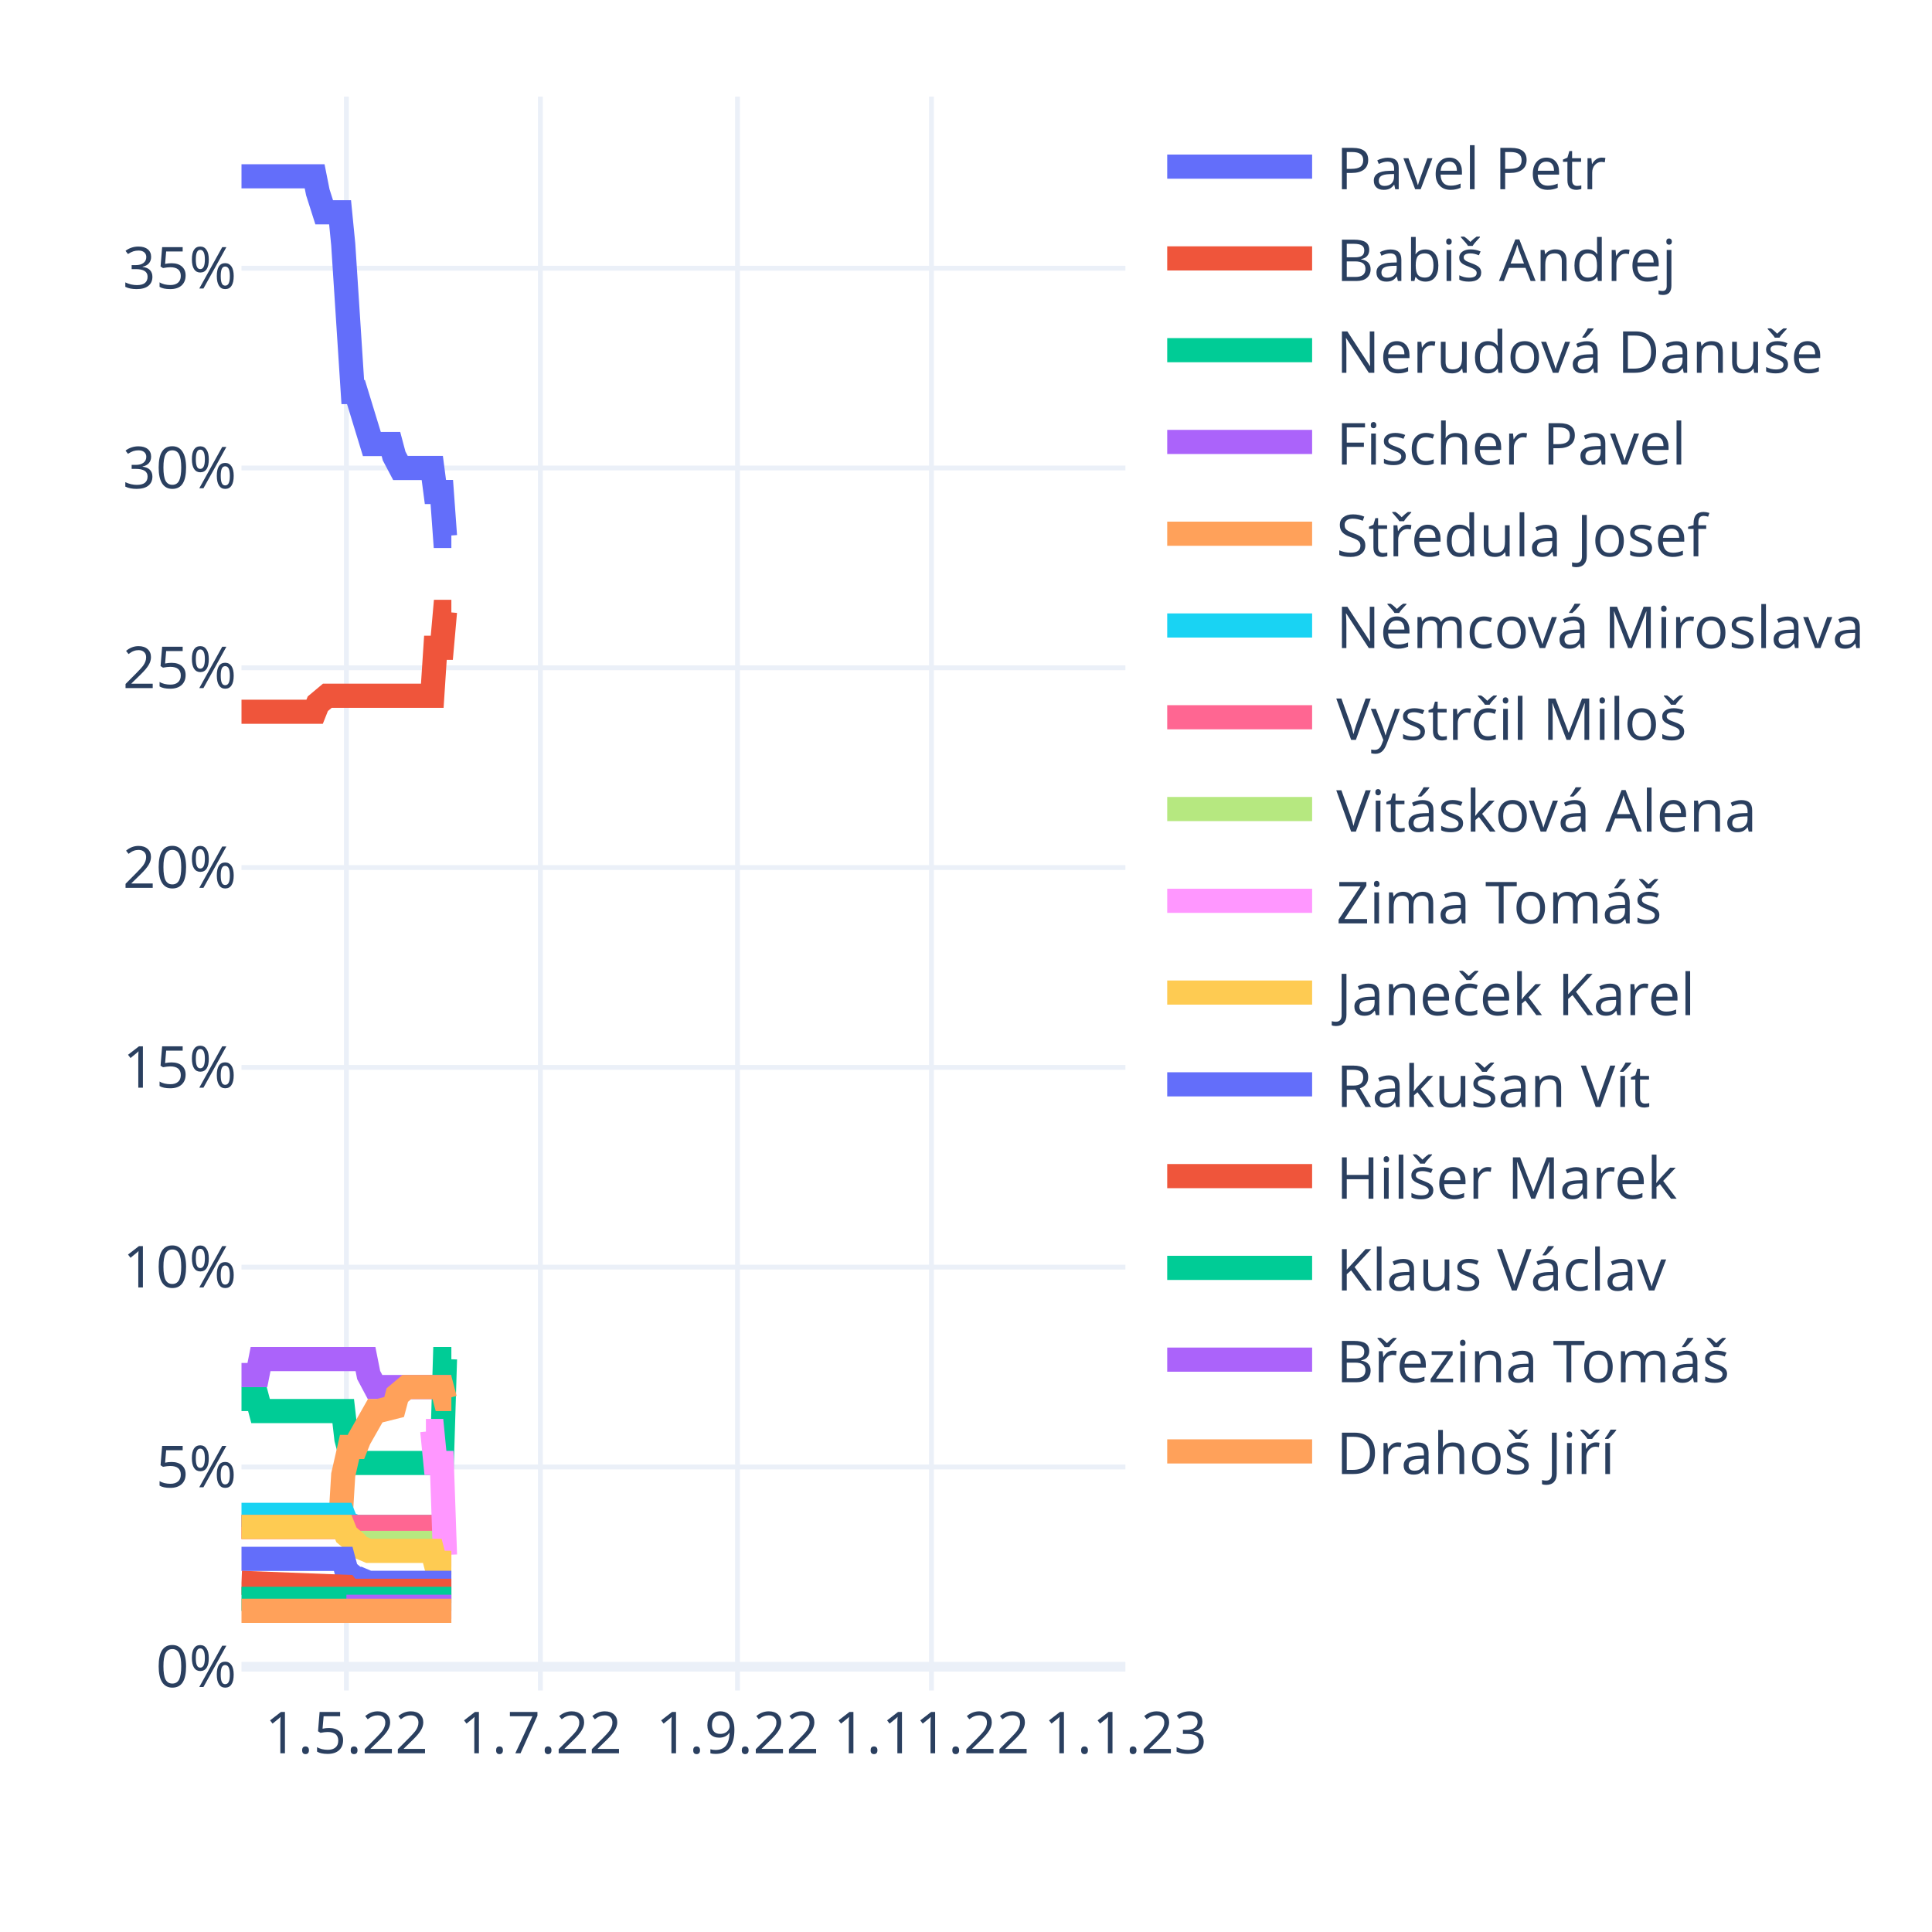
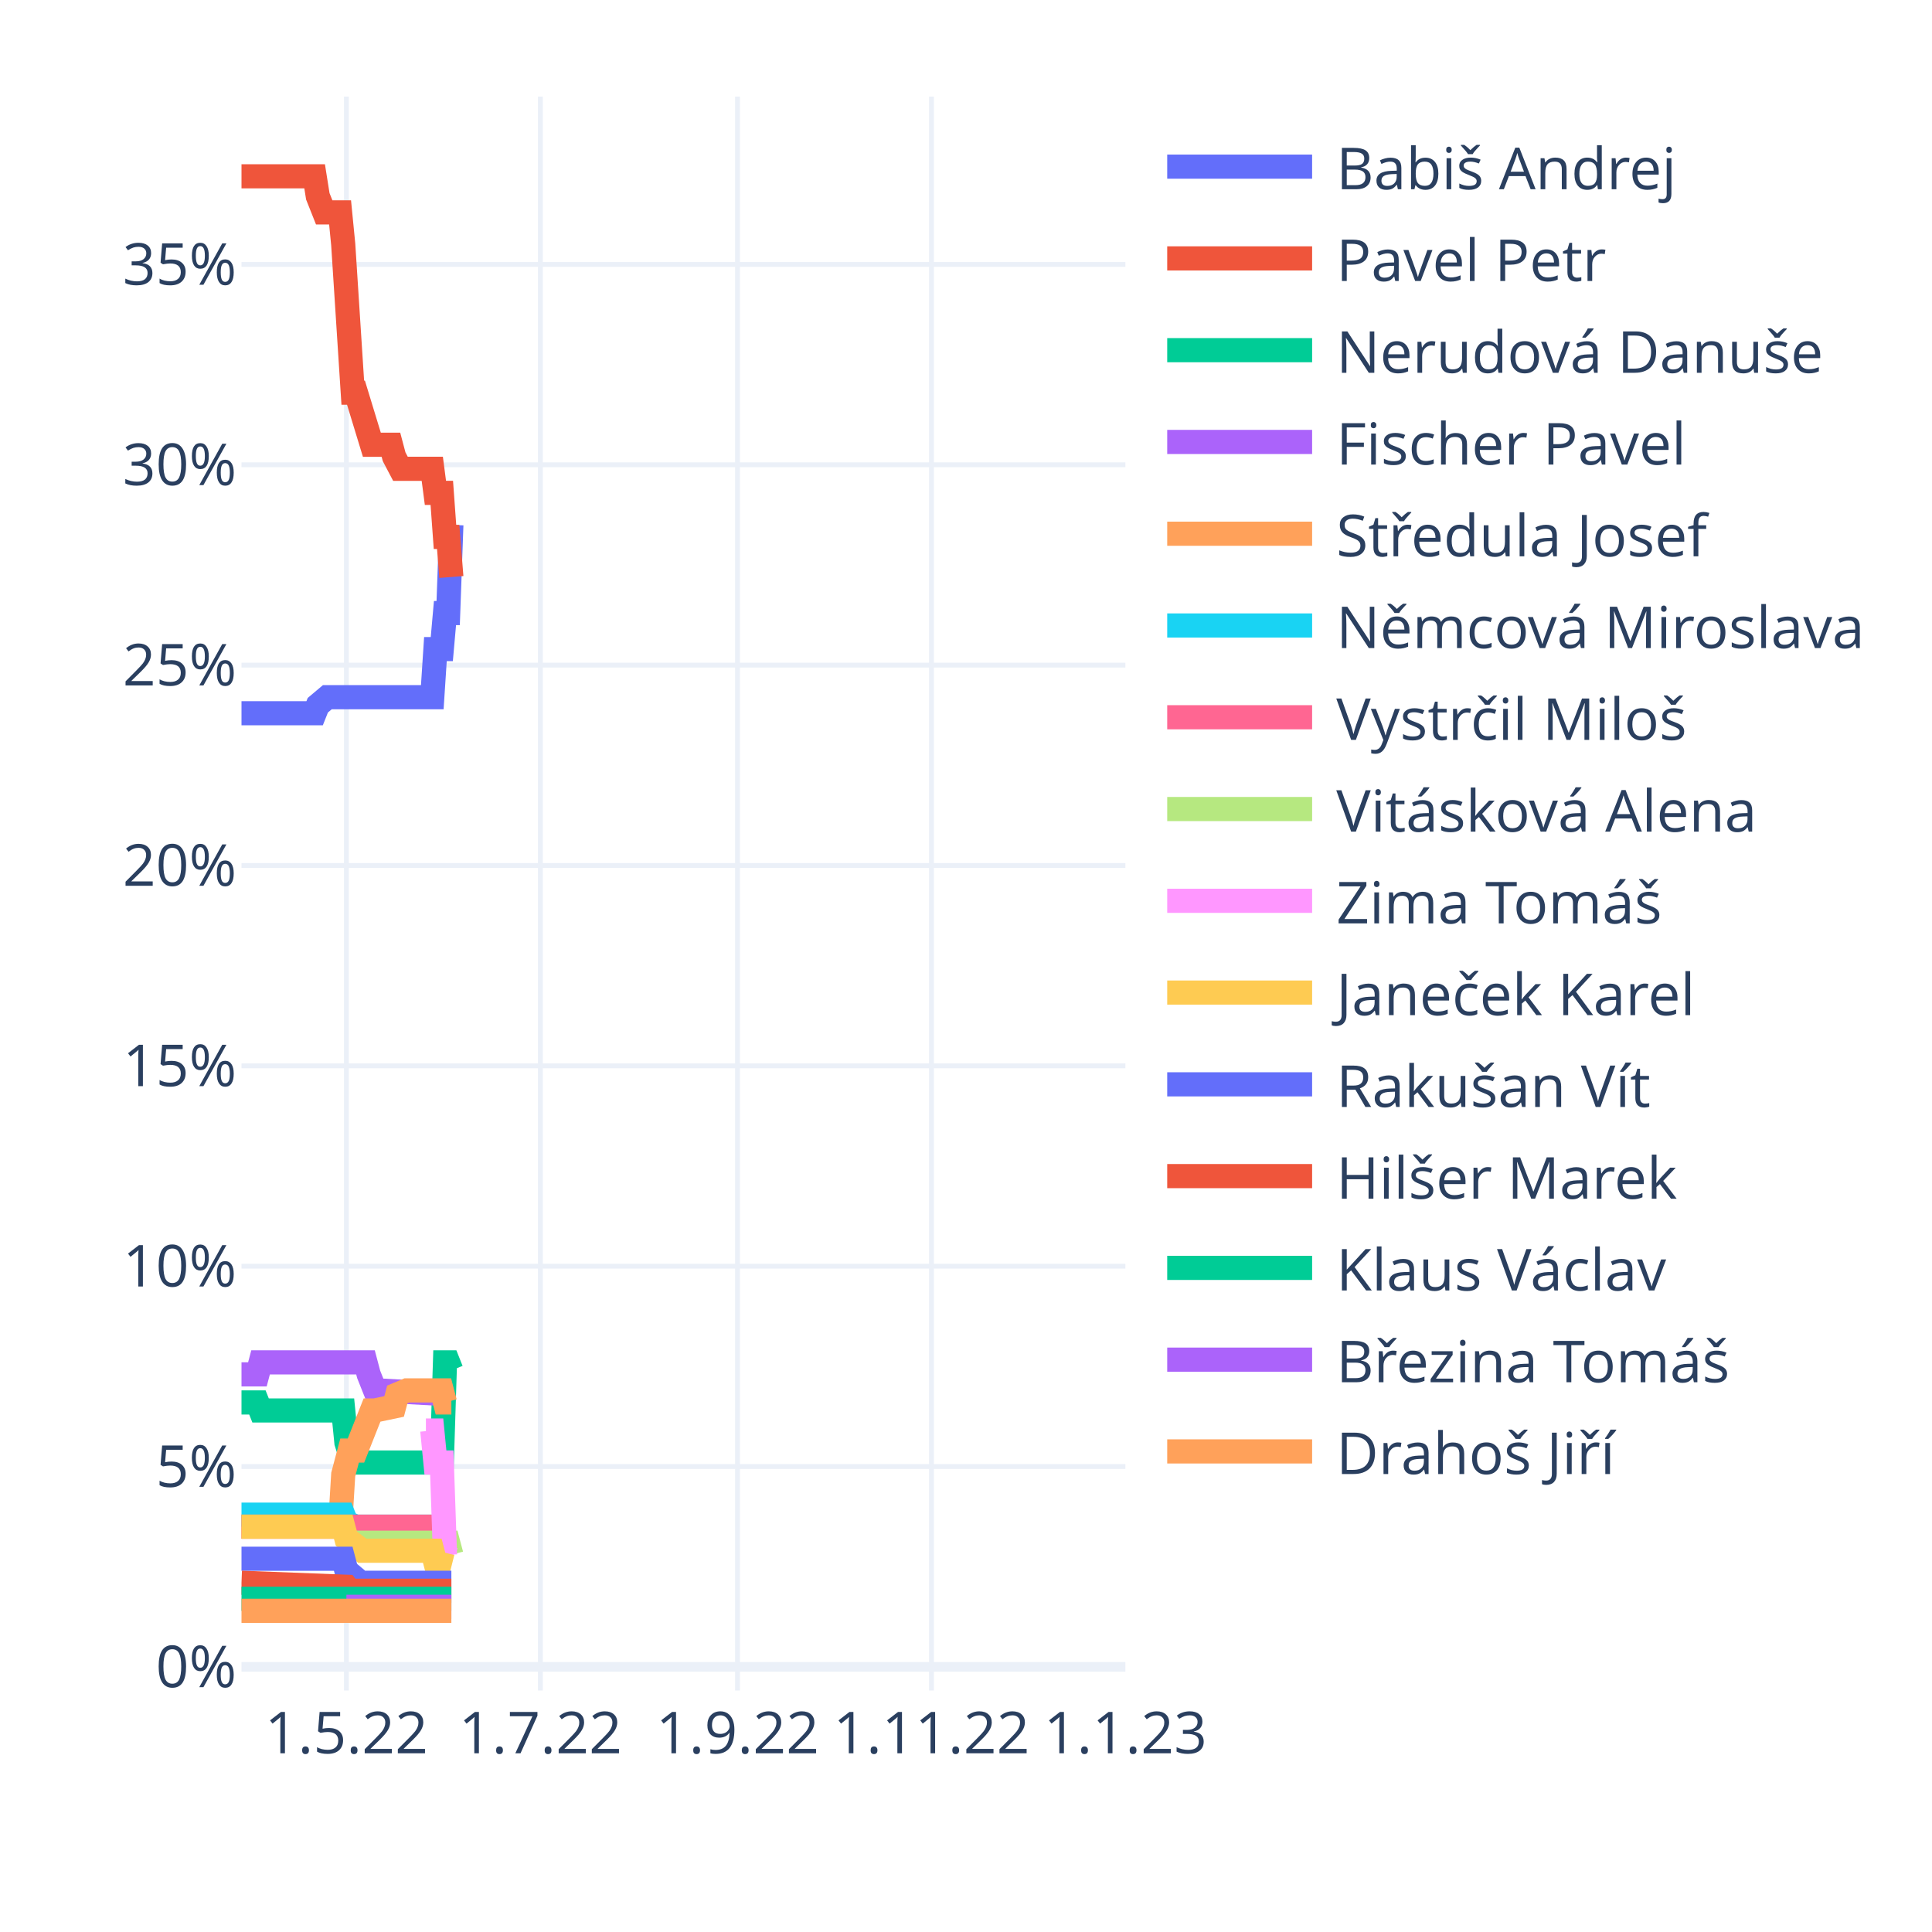
<svg xmlns="http://www.w3.org/2000/svg" class="main-svg" width="400" height="400" style="" viewBox="0 0 400 400">
  <rect x="0" y="0" width="400" height="400" style="fill: rgb(255, 255, 255); fill-opacity: 1;" />
-   <defs id="defs-c7c409">
+   <defs id="defs-7969f7">
    <g class="clips">
-       <clipPath id="clipc7c409xyplot" class="plotclip">
+       <clipPath id="clip7969f7xyplot" class="plotclip">
        <rect width="183" height="330" />
      </clipPath>
-       <clipPath class="axesclip" id="clipc7c409x">
+       <clipPath class="axesclip" id="clip7969f7x">
        <rect x="50" y="0" width="183" height="400" />
      </clipPath>
-       <clipPath class="axesclip" id="clipc7c409y">
+       <clipPath class="axesclip" id="clip7969f7y">
        <rect x="0" y="20" width="400" height="330" />
      </clipPath>
-       <clipPath class="axesclip" id="clipc7c409xy">
+       <clipPath class="axesclip" id="clip7969f7xy">
        <rect x="50" y="20" width="183" height="330" />
      </clipPath>
    </g>
    <g class="gradients" />
    <g class="patterns" />
  </defs>
  <g class="bglayer" />
  <g class="layer-below">
    <g class="imagelayer" />
    <g class="shapelayer" />
  </g>
  <g class="cartesianlayer">
    <g class="subplot xy">
      <g class="layer-subplot">
        <g class="shapelayer" />
        <g class="imagelayer" />
      </g>
      <g class="minor-gridlayer">
        <g class="x" />
        <g class="y" />
      </g>
      <g class="gridlayer">
        <g class="x">
          <path class="xgrid crisp" transform="translate(71.72,0)" d="M0,20v330" style="stroke: rgb(235, 240, 248); stroke-opacity: 1; stroke-width: 1px;" />
          <path class="xgrid crisp" transform="translate(111.88,0)" d="M0,20v330" style="stroke: rgb(235, 240, 248); stroke-opacity: 1; stroke-width: 1px;" />
          <path class="xgrid crisp" transform="translate(152.69,0)" d="M0,20v330" style="stroke: rgb(235, 240, 248); stroke-opacity: 1; stroke-width: 1px;" />
          <path class="xgrid crisp" transform="translate(192.85,0)" d="M0,20v330" style="stroke: rgb(235, 240, 248); stroke-opacity: 1; stroke-width: 1px;" />
        </g>
        <g class="y">
-           <path class="ygrid crisp" transform="translate(0,303.72)" d="M50,0h183" style="stroke: rgb(235, 240, 248); stroke-opacity: 1; stroke-width: 1px;" />
-           <path class="ygrid crisp" transform="translate(0,262.35)" d="M50,0h183" style="stroke: rgb(235, 240, 248); stroke-opacity: 1; stroke-width: 1px;" />
-           <path class="ygrid crisp" transform="translate(0,220.99)" d="M50,0h183" style="stroke: rgb(235, 240, 248); stroke-opacity: 1; stroke-width: 1px;" />
-           <path class="ygrid crisp" transform="translate(0,179.62)" d="M50,0h183" style="stroke: rgb(235, 240, 248); stroke-opacity: 1; stroke-width: 1px;" />
-           <path class="ygrid crisp" transform="translate(0,138.26)" d="M50,0h183" style="stroke: rgb(235, 240, 248); stroke-opacity: 1; stroke-width: 1px;" />
-           <path class="ygrid crisp" transform="translate(0,96.89)" d="M50,0h183" style="stroke: rgb(235, 240, 248); stroke-opacity: 1; stroke-width: 1px;" />
-           <path class="ygrid crisp" transform="translate(0,55.53)" d="M50,0h183" style="stroke: rgb(235, 240, 248); stroke-opacity: 1; stroke-width: 1px;" />
+           <path class="ygrid crisp" transform="translate(0,303.63)" d="M50,0h183" style="stroke: rgb(235, 240, 248); stroke-opacity: 1; stroke-width: 1px;" />
+           <path class="ygrid crisp" transform="translate(0,262.15)" d="M50,0h183" style="stroke: rgb(235, 240, 248); stroke-opacity: 1; stroke-width: 1px;" />
+           <path class="ygrid crisp" transform="translate(0,220.67)" d="M50,0h183" style="stroke: rgb(235, 240, 248); stroke-opacity: 1; stroke-width: 1px;" />
+           <path class="ygrid crisp" transform="translate(0,179.19)" d="M50,0h183" style="stroke: rgb(235, 240, 248); stroke-opacity: 1; stroke-width: 1px;" />
+           <path class="ygrid crisp" transform="translate(0,137.71)" d="M50,0h183" style="stroke: rgb(235, 240, 248); stroke-opacity: 1; stroke-width: 1px;" />
+           <path class="ygrid crisp" transform="translate(0,96.23)" d="M50,0h183" style="stroke: rgb(235, 240, 248); stroke-opacity: 1; stroke-width: 1px;" />
+           <path class="ygrid crisp" transform="translate(0,54.75)" d="M50,0h183" style="stroke: rgb(235, 240, 248); stroke-opacity: 1; stroke-width: 1px;" />
        </g>
      </g>
      <g class="zerolinelayer">
-         <path class="yzl zl crisp" transform="translate(0,345.08)" d="M50,0h183" style="stroke: rgb(235, 240, 248); stroke-opacity: 1; stroke-width: 2px;" />
+         <path class="yzl zl crisp" transform="translate(0,345.11)" d="M50,0h183" style="stroke: rgb(235, 240, 248); stroke-opacity: 1; stroke-width: 2px;" />
      </g>
      <path class="xlines-below" />
      <path class="ylines-below" />
      <g class="overlines-below" />
      <g class="xaxislayer-below" />
      <g class="yaxislayer-below" />
      <g class="overaxes-below" />
-       <g class="plot" transform="translate(50,20)" clip-path="url(#clipc7c409xyplot)">
+       <g class="plot" transform="translate(50,20)" clip-path="url(#clip7969f7xyplot)">
        <g class="scatterlayer mlayer">
-           <g class="trace scatter trace30f210" style="stroke-miterlimit: 2; opacity: 1;">
-             <g class="fills" />
-             <g class="errorbars" />
-             <g class="lines">
-               <path class="js-line" d="M0,16.5L15.14,16.5L15.8,19.81L17.12,23.95L17.77,23.95L20.41,23.95L21.06,30.56L23.04,61.17L23.7,61.17L26.99,71.93L27.65,71.93L30.94,71.93L31.6,74.41L32.91,76.89L33.57,76.89L39.5,76.89L40.15,81.86L41.47,81.86L42.13,90.96L43.45,90.96" style="vector-effect: non-scaling-stroke; fill: none; stroke: rgb(99, 110, 250); stroke-opacity: 1; stroke-width: 5px; opacity: 1;" />
-             </g>
-             <g class="points" />
-             <g class="text" />
-           </g>
-           <g class="trace scatter trace043358" style="stroke-miterlimit: 2; opacity: 1;">
-             <g class="fills" />
-             <g class="errorbars" />
-             <g class="lines">
-               <path class="js-line" d="M0,127.36L15.14,127.36L15.8,125.7L17.77,124.05L18.43,124.05L39.5,124.05L40.15,114.12L41.47,114.12L42.13,106.68L43.45,106.68" style="vector-effect: non-scaling-stroke; fill: none; stroke: rgb(239, 85, 59); stroke-opacity: 1; stroke-width: 5px; opacity: 1;" />
-             </g>
-             <g class="points" />
-             <g class="text" />
-           </g>
-           <g class="trace scatter traceec12d0" style="stroke-miterlimit: 2; opacity: 1;">
-             <g class="fills" />
-             <g class="errorbars" />
-             <g class="lines">
-               <path class="js-line" d="M0,269.65L3.29,269.65L3.95,272.14L21.06,272.14L21.72,277.93L23.04,282.89L23.7,282.89L41.47,282.89L42.13,261.38L43.45,261.38" style="vector-effect: non-scaling-stroke; fill: none; stroke: rgb(0, 204, 150); stroke-opacity: 1; stroke-width: 5px; opacity: 1;" />
-             </g>
-             <g class="points" />
-             <g class="text" />
-           </g>
-           <g class="trace scatter tracee11625" style="stroke-miterlimit: 2; opacity: 1;">
-             <g class="fills" />
-             <g class="errorbars" />
-             <g class="lines">
-               <path class="js-line" d="M0,264.69L3.29,264.69L3.95,261.38L25.67,261.38L26.33,264.69L27.65,267.17L28.31,267.17L43.45,267.17" style="vector-effect: non-scaling-stroke; fill: none; stroke: rgb(171, 99, 250); stroke-opacity: 1; stroke-width: 5px; opacity: 1;" />
-             </g>
-             <g class="points" />
-             <g class="text" />
-           </g>
-           <g class="trace scatter trace2e6576" style="stroke-miterlimit: 2; opacity: 1;">
-             <g class="fills" />
-             <g class="errorbars" />
-             <g class="lines">
-               <path class="js-line" d="M0,296.13L20.41,296.13L21.06,285.37L22.38,279.58L23.04,279.58L23.7,279.58L24.36,277.93L27.65,272.14L28.31,272.14L31.6,271.31L32.26,268.83L34.23,267.17L34.89,267.17L41.47,267.17L42.13,269.65L43.45,269.65" style="vector-effect: non-scaling-stroke; fill: none; stroke: rgb(255, 161, 90); stroke-opacity: 1; stroke-width: 5px; opacity: 1;" />
-             </g>
-             <g class="points" />
-             <g class="text" />
-           </g>
-           <g class="trace scatter trace867761" style="stroke-miterlimit: 2; opacity: 1;">
-             <g class="fills" />
-             <g class="errorbars" />
-             <g class="lines">
-               <path class="js-line" d="M0,293.64L21.06,293.64L21.72,295.3L23.7,296.13L24.36,296.13L43.45,296.13" style="vector-effect: non-scaling-stroke; fill: none; stroke: rgb(25, 211, 243); stroke-opacity: 1; stroke-width: 5px; opacity: 1;" />
-             </g>
-             <g class="points" />
-             <g class="text" />
-           </g>
-           <g class="trace scatter trace8c1a29" style="stroke-miterlimit: 2; opacity: 1;">
-             <g class="fills" />
-             <g class="errorbars" />
-             <g class="lines">
-               <path class="js-line" d="M0,296.13L43.45,296.13" style="vector-effect: non-scaling-stroke; fill: none; stroke: rgb(255, 102, 146); stroke-opacity: 1; stroke-width: 5px; opacity: 1;" />
-             </g>
-             <g class="points" />
-             <g class="text" />
-           </g>
-           <g class="trace scatter traceb76a58" style="stroke-miterlimit: 2; opacity: 1;">
-             <g class="fills" />
-             <g class="errorbars" />
-             <g class="lines">
-               <path class="js-line" d="M21.72,299.44L43.45,299.44" style="vector-effect: non-scaling-stroke; fill: none; stroke: rgb(182, 232, 128); stroke-opacity: 1; stroke-width: 5px; opacity: 1;" />
-             </g>
-             <g class="points" />
-             <g class="text" />
-           </g>
-           <g class="trace scatter trace5a706c" style="stroke-miterlimit: 2; opacity: 1;">
-             <g class="fills" />
-             <g class="errorbars" />
-             <g class="lines">
-               <path class="js-line" d="M38.18,276.27L39.5,276.27L40.15,282.89L41.47,282.89L42.13,301.92L43.45,301.92" style="vector-effect: non-scaling-stroke; fill: none; stroke: rgb(255, 151, 255); stroke-opacity: 1; stroke-width: 5px; opacity: 1;" />
-             </g>
-             <g class="points" />
-             <g class="text" />
-           </g>
-           <g class="trace scatter trace45a24a" style="stroke-miterlimit: 2; opacity: 1;">
-             <g class="fills" />
-             <g class="errorbars" />
-             <g class="lines">
-               <path class="js-line" d="M0,296.13L21.06,296.13L21.72,297.78L23.7,299.44L24.36,300.26L26.33,301.09L26.99,301.09L39.5,301.09L40.15,303.57L43.45,303.57" style="vector-effect: non-scaling-stroke; fill: none; stroke: rgb(254, 203, 82); stroke-opacity: 1; stroke-width: 5px; opacity: 1;" />
-             </g>
-             <g class="points" />
-             <g class="text" />
-           </g>
-           <g class="trace scatter tracefeacb8" style="stroke-miterlimit: 2; opacity: 1;">
-             <g class="fills" />
-             <g class="errorbars" />
-             <g class="lines">
-               <path class="js-line" d="M0,302.75L21.06,302.75L21.72,305.23L23.7,306.88L24.36,306.88L26.33,307.71L26.99,307.71L43.45,307.71" style="vector-effect: non-scaling-stroke; fill: none; stroke: rgb(99, 110, 250); stroke-opacity: 1; stroke-width: 5px; opacity: 1;" />
-             </g>
-             <g class="points" />
-             <g class="text" />
-           </g>
-           <g class="trace scatter trace4ee243" style="stroke-miterlimit: 2; opacity: 1;">
-             <g class="fills" />
-             <g class="errorbars" />
-             <g class="lines">
-               <path class="js-line" d="M0,307.71L21.72,308.54L22.38,309.36L43.45,309.36" style="vector-effect: non-scaling-stroke; fill: none; stroke: rgb(239, 85, 59); stroke-opacity: 1; stroke-width: 5px; opacity: 1;" />
-             </g>
-             <g class="points" />
-             <g class="text" />
-           </g>
-           <g class="trace scatter traced229b7" style="stroke-miterlimit: 2; opacity: 1;">
-             <g class="fills" />
-             <g class="errorbars" />
-             <g class="lines">
-               <path class="js-line" d="M0,311.02L43.45,311.02" style="vector-effect: non-scaling-stroke; fill: none; stroke: rgb(0, 204, 150); stroke-opacity: 1; stroke-width: 5px; opacity: 1;" />
-             </g>
-             <g class="points" />
-             <g class="text" />
-           </g>
-           <g class="trace scatter trace1c3732" style="stroke-miterlimit: 2; opacity: 1;">
+           <g class="trace scatter trace0faee9" style="stroke-miterlimit: 2; opacity: 1;">
+             <g class="fills" />
+             <g class="errorbars" />
+             <g class="lines">
+               <path class="js-line" d="M0,127.67L15.14,127.67L15.8,126.01L17.77,124.35L18.43,124.35L39.5,124.35L40.15,114.39L41.47,114.39L42.13,106.93L42.79,106.93L43.45,88.68" style="vector-effect: non-scaling-stroke; fill: none; stroke: rgb(99, 110, 250); stroke-opacity: 1; stroke-width: 5px; opacity: 1;" />
+             </g>
+             <g class="points" />
+             <g class="text" />
+           </g>
+           <g class="trace scatter traceec37e5" style="stroke-miterlimit: 2; opacity: 1;">
+             <g class="fills" />
+             <g class="errorbars" />
+             <g class="lines">
+               <path class="js-line" d="M0,16.5L15.14,16.5L15.8,20.65L17.12,23.97L17.77,23.97L20.41,23.97L21.06,30.6L23.04,61.3L23.7,61.3L26.99,72.08L27.65,72.08L30.94,72.08L31.6,74.57L32.91,77.06L33.57,77.06L39.5,77.06L40.15,82.04L41.47,82.04L42.13,91.16L42.79,91.16L43.45,99.46" style="vector-effect: non-scaling-stroke; fill: none; stroke: rgb(239, 85, 59); stroke-opacity: 1; stroke-width: 5px; opacity: 1;" />
+             </g>
+             <g class="points" />
+             <g class="text" />
+           </g>
+           <g class="trace scatter trace11a25c" style="stroke-miterlimit: 2; opacity: 1;">
+             <g class="fills" />
+             <g class="errorbars" />
+             <g class="lines">
+               <path class="js-line" d="M0,270.36L3.29,270.36L3.95,272.02L21.06,272.02L21.72,278.66L23.04,282.8L23.7,282.8L41.47,282.8L42.13,262.06L42.79,262.06L43.45,263.72" style="vector-effect: non-scaling-stroke; fill: none; stroke: rgb(0, 204, 150); stroke-opacity: 1; stroke-width: 5px; opacity: 1;" />
+             </g>
+             <g class="points" />
+             <g class="text" />
+           </g>
+           <g class="trace scatter trace68e47e" style="stroke-miterlimit: 2; opacity: 1;">
+             <g class="fills" />
+             <g class="errorbars" />
+             <g class="lines">
+               <path class="js-line" d="M0,264.55L3.29,264.55L3.95,262.06L25.67,262.06L26.33,264.55L27.65,267.87L28.31,267.87L43.45,268.7" style="vector-effect: non-scaling-stroke; fill: none; stroke: rgb(171, 99, 250); stroke-opacity: 1; stroke-width: 5px; opacity: 1;" />
+             </g>
+             <g class="points" />
+             <g class="text" />
+           </g>
+           <g class="trace scatter traceeb5072" style="stroke-miterlimit: 2; opacity: 1;">
+             <g class="fills" />
+             <g class="errorbars" />
+             <g class="lines">
+               <path class="js-line" d="M0,296.08L20.41,296.08L21.06,285.29L22.38,280.32L23.04,280.32L23.7,280.32L24.36,278.66L26.99,272.02L27.65,272.02L31.6,271.19L32.26,268.7L34.23,267.87L34.89,267.87L41.47,267.87L42.13,270.36L43.45,270.36" style="vector-effect: non-scaling-stroke; fill: none; stroke: rgb(255, 161, 90); stroke-opacity: 1; stroke-width: 5px; opacity: 1;" />
+             </g>
+             <g class="points" />
+             <g class="text" />
+           </g>
+           <g class="trace scatter tracea55205" style="stroke-miterlimit: 2; opacity: 1;">
+             <g class="fills" />
+             <g class="errorbars" />
+             <g class="lines">
+               <path class="js-line" d="M0,293.59L21.06,293.59L21.72,295.25L23.7,296.08L24.36,296.08L43.45,296.08" style="vector-effect: non-scaling-stroke; fill: none; stroke: rgb(25, 211, 243); stroke-opacity: 1; stroke-width: 5px; opacity: 1;" />
+             </g>
+             <g class="points" />
+             <g class="text" />
+           </g>
+           <g class="trace scatter trace009c00" style="stroke-miterlimit: 2; opacity: 1;">
+             <g class="fills" />
+             <g class="errorbars" />
+             <g class="lines">
+               <path class="js-line" d="M0,296.08L43.45,296.08" style="vector-effect: non-scaling-stroke; fill: none; stroke: rgb(255, 102, 146); stroke-opacity: 1; stroke-width: 5px; opacity: 1;" />
+             </g>
+             <g class="points" />
+             <g class="text" />
+           </g>
+           <g class="trace scatter traceb1baaf" style="stroke-miterlimit: 2; opacity: 1;">
+             <g class="fills" />
+             <g class="errorbars" />
+             <g class="lines">
+               <path class="js-line" d="M21.72,299.4L42.79,299.4L43.45,301.89" style="vector-effect: non-scaling-stroke; fill: none; stroke: rgb(182, 232, 128); stroke-opacity: 1; stroke-width: 5px; opacity: 1;" />
+             </g>
+             <g class="points" />
+             <g class="text" />
+           </g>
+           <g class="trace scatter trace0a09ee" style="stroke-miterlimit: 2; opacity: 1;">
+             <g class="fills" />
+             <g class="errorbars" />
+             <g class="lines">
+               <path class="js-line" d="M38.18,276.17L39.5,276.17L40.15,282.8L41.47,282.8L42.13,301.89L43.45,302.72" style="vector-effect: non-scaling-stroke; fill: none; stroke: rgb(255, 151, 255); stroke-opacity: 1; stroke-width: 5px; opacity: 1;" />
+             </g>
+             <g class="points" />
+             <g class="text" />
+           </g>
+           <g class="trace scatter trace028050" style="stroke-miterlimit: 2; opacity: 1;">
+             <g class="fills" />
+             <g class="errorbars" />
+             <g class="lines">
+               <path class="js-line" d="M0,296.08L21.06,296.08L21.72,298.57L25.01,301.06L25.67,301.06L39.5,301.06L40.15,303.54L43.45,304.37" style="vector-effect: non-scaling-stroke; fill: none; stroke: rgb(254, 203, 82); stroke-opacity: 1; stroke-width: 5px; opacity: 1;" />
+             </g>
+             <g class="points" />
+             <g class="text" />
+           </g>
+           <g class="trace scatter trace871ecc" style="stroke-miterlimit: 2; opacity: 1;">
+             <g class="fills" />
+             <g class="errorbars" />
+             <g class="lines">
+               <path class="js-line" d="M0,302.72L21.06,302.72L21.72,305.2L23.7,306.86L24.36,307.69L43.45,307.69" style="vector-effect: non-scaling-stroke; fill: none; stroke: rgb(99, 110, 250); stroke-opacity: 1; stroke-width: 5px; opacity: 1;" />
+             </g>
+             <g class="points" />
+             <g class="text" />
+           </g>
+           <g class="trace scatter tracefbccf1" style="stroke-miterlimit: 2; opacity: 1;">
+             <g class="fills" />
+             <g class="errorbars" />
+             <g class="lines">
+               <path class="js-line" d="M0,307.69L21.72,308.52L22.38,309.35L43.45,309.35" style="vector-effect: non-scaling-stroke; fill: none; stroke: rgb(239, 85, 59); stroke-opacity: 1; stroke-width: 5px; opacity: 1;" />
+             </g>
+             <g class="points" />
+             <g class="text" />
+           </g>
+           <g class="trace scatter traceae9c2a" style="stroke-miterlimit: 2; opacity: 1;">
+             <g class="fills" />
+             <g class="errorbars" />
+             <g class="lines">
+               <path class="js-line" d="M0,311.01L43.45,311.01" style="vector-effect: non-scaling-stroke; fill: none; stroke: rgb(0, 204, 150); stroke-opacity: 1; stroke-width: 5px; opacity: 1;" />
+             </g>
+             <g class="points" />
+             <g class="text" />
+           </g>
+           <g class="trace scatter trace6e1d5a" style="stroke-miterlimit: 2; opacity: 1;">
            <g class="fills" />
            <g class="errorbars" />
            <g class="lines">
              <path class="js-line" d="M21.72,312.67L43.45,312.67" style="vector-effect: non-scaling-stroke; fill: none; stroke: rgb(171, 99, 250); stroke-opacity: 1; stroke-width: 5px; opacity: 1;" />
            </g>
            <g class="points" />
            <g class="text" />
          </g>
-           <g class="trace scatter trace870051" style="stroke-miterlimit: 2; opacity: 1;">
+           <g class="trace scatter tracecaf58c" style="stroke-miterlimit: 2; opacity: 1;">
            <g class="fills" />
            <g class="errorbars" />
            <g class="lines">
              <path class="js-line" d="M0,313.5L43.45,313.5" style="vector-effect: non-scaling-stroke; fill: none; stroke: rgb(255, 161, 90); stroke-opacity: 1; stroke-width: 5px; opacity: 1;" />
            </g>
            <g class="points" />
            <g class="text" />
          </g>
        </g>
      </g>
      <g class="overplot" />
      <path class="xlines-above crisp" d="M0,0" style="fill: none;" />
      <path class="ylines-above crisp" d="M0,0" style="fill: none;" />
      <g class="overlines-above" />
      <g class="xaxislayer-above">
        <g class="xtick">
          <text text-anchor="middle" x="0" y="363" transform="translate(71.72,0)" style="font-family: 'Open Sans', verdana, arial, sans-serif; font-size: 12px; fill: rgb(42, 63, 95); fill-opacity: 1; white-space: pre; opacity: 1;">1.5.22</text>
        </g>
        <g class="xtick">
          <text text-anchor="middle" x="0" y="363" style="font-family: 'Open Sans', verdana, arial, sans-serif; font-size: 12px; fill: rgb(42, 63, 95); fill-opacity: 1; white-space: pre; opacity: 1;" transform="translate(111.88,0)">1.7.22</text>
        </g>
        <g class="xtick">
          <text text-anchor="middle" x="0" y="363" style="font-family: 'Open Sans', verdana, arial, sans-serif; font-size: 12px; fill: rgb(42, 63, 95); fill-opacity: 1; white-space: pre; opacity: 1;" transform="translate(152.69,0)">1.9.22</text>
        </g>
        <g class="xtick">
          <text text-anchor="middle" x="0" y="363" style="font-family: 'Open Sans', verdana, arial, sans-serif; font-size: 12px; fill: rgb(42, 63, 95); fill-opacity: 1; white-space: pre; opacity: 1;" transform="translate(192.85,0)">1.11.22</text>
        </g>
        <g class="xtick">
          <text text-anchor="middle" x="0" y="363" style="font-family: 'Open Sans', verdana, arial, sans-serif; font-size: 12px; fill: rgb(42, 63, 95); fill-opacity: 1; white-space: pre; opacity: 1;" transform="translate(233,0)">1.1.23</text>
        </g>
      </g>
      <g class="yaxislayer-above">
        <g class="ytick">
-           <text text-anchor="end" x="49" y="4.2" transform="translate(0,345.08)" style="font-family: 'Open Sans', verdana, arial, sans-serif; font-size: 12px; fill: rgb(42, 63, 95); fill-opacity: 1; white-space: pre; opacity: 1;">0%</text>
-         </g>
-         <g class="ytick">
-           <text text-anchor="end" x="49" y="4.2" style="font-family: 'Open Sans', verdana, arial, sans-serif; font-size: 12px; fill: rgb(42, 63, 95); fill-opacity: 1; white-space: pre; opacity: 1;" transform="translate(0,303.72)">5%</text>
-         </g>
-         <g class="ytick">
-           <text text-anchor="end" x="49" y="4.2" style="font-family: 'Open Sans', verdana, arial, sans-serif; font-size: 12px; fill: rgb(42, 63, 95); fill-opacity: 1; white-space: pre; opacity: 1;" transform="translate(0,262.35)">10%</text>
-         </g>
-         <g class="ytick">
-           <text text-anchor="end" x="49" y="4.2" style="font-family: 'Open Sans', verdana, arial, sans-serif; font-size: 12px; fill: rgb(42, 63, 95); fill-opacity: 1; white-space: pre; opacity: 1;" transform="translate(0,220.99)">15%</text>
-         </g>
-         <g class="ytick">
-           <text text-anchor="end" x="49" y="4.2" style="font-family: 'Open Sans', verdana, arial, sans-serif; font-size: 12px; fill: rgb(42, 63, 95); fill-opacity: 1; white-space: pre; opacity: 1;" transform="translate(0,179.62)">20%</text>
-         </g>
-         <g class="ytick">
-           <text text-anchor="end" x="49" y="4.2" style="font-family: 'Open Sans', verdana, arial, sans-serif; font-size: 12px; fill: rgb(42, 63, 95); fill-opacity: 1; white-space: pre; opacity: 1;" transform="translate(0,138.26)">25%</text>
-         </g>
-         <g class="ytick">
-           <text text-anchor="end" x="49" y="4.2" style="font-family: 'Open Sans', verdana, arial, sans-serif; font-size: 12px; fill: rgb(42, 63, 95); fill-opacity: 1; white-space: pre; opacity: 1;" transform="translate(0,96.89)">30%</text>
-         </g>
-         <g class="ytick">
-           <text text-anchor="end" x="49" y="4.2" style="font-family: 'Open Sans', verdana, arial, sans-serif; font-size: 12px; fill: rgb(42, 63, 95); fill-opacity: 1; white-space: pre; opacity: 1;" transform="translate(0,55.53)">35%</text>
+           <text text-anchor="end" x="49" y="4.2" transform="translate(0,345.11)" style="font-family: 'Open Sans', verdana, arial, sans-serif; font-size: 12px; fill: rgb(42, 63, 95); fill-opacity: 1; white-space: pre; opacity: 1;">0%</text>
+         </g>
+         <g class="ytick">
+           <text text-anchor="end" x="49" y="4.2" style="font-family: 'Open Sans', verdana, arial, sans-serif; font-size: 12px; fill: rgb(42, 63, 95); fill-opacity: 1; white-space: pre; opacity: 1;" transform="translate(0,303.63)">5%</text>
+         </g>
+         <g class="ytick">
+           <text text-anchor="end" x="49" y="4.2" style="font-family: 'Open Sans', verdana, arial, sans-serif; font-size: 12px; fill: rgb(42, 63, 95); fill-opacity: 1; white-space: pre; opacity: 1;" transform="translate(0,262.15)">10%</text>
+         </g>
+         <g class="ytick">
+           <text text-anchor="end" x="49" y="4.2" style="font-family: 'Open Sans', verdana, arial, sans-serif; font-size: 12px; fill: rgb(42, 63, 95); fill-opacity: 1; white-space: pre; opacity: 1;" transform="translate(0,220.67)">15%</text>
+         </g>
+         <g class="ytick">
+           <text text-anchor="end" x="49" y="4.2" style="font-family: 'Open Sans', verdana, arial, sans-serif; font-size: 12px; fill: rgb(42, 63, 95); fill-opacity: 1; white-space: pre; opacity: 1;" transform="translate(0,179.19)">20%</text>
+         </g>
+         <g class="ytick">
+           <text text-anchor="end" x="49" y="4.2" style="font-family: 'Open Sans', verdana, arial, sans-serif; font-size: 12px; fill: rgb(42, 63, 95); fill-opacity: 1; white-space: pre; opacity: 1;" transform="translate(0,137.71)">25%</text>
+         </g>
+         <g class="ytick">
+           <text text-anchor="end" x="49" y="4.2" style="font-family: 'Open Sans', verdana, arial, sans-serif; font-size: 12px; fill: rgb(42, 63, 95); fill-opacity: 1; white-space: pre; opacity: 1;" transform="translate(0,96.23)">30%</text>
+         </g>
+         <g class="ytick">
+           <text text-anchor="end" x="49" y="4.2" style="font-family: 'Open Sans', verdana, arial, sans-serif; font-size: 12px; fill: rgb(42, 63, 95); fill-opacity: 1; white-space: pre; opacity: 1;" transform="translate(0,54.75)">35%</text>
        </g>
      </g>
      <g class="overaxes-above" />
    </g>
  </g>
  <g class="polarlayer" />
  <g class="smithlayer" />
  <g class="ternarylayer" />
  <g class="geolayer" />
  <g class="funnelarealayer" />
  <g class="pielayer" />
  <g class="iciclelayer" />
  <g class="treemaplayer" />
  <g class="sunburstlayer" />
  <g class="glimages" />
-   <defs id="topdefs-c7c409">
+   <defs id="topdefs-7969f7">
    <g class="clips" />
-     <clipPath id="legendc7c409">
+     <clipPath id="legend7969f7">
      <rect width="151" height="295" x="0" y="0" />
    </clipPath>
  </defs>
  <g class="layer-above">
    <g class="imagelayer" />
    <g class="shapelayer" />
  </g>
  <g class="infolayer">
    <g class="legend" pointer-events="all" transform="translate(236.66,20)">
      <rect class="bg" shape-rendering="crispEdges" width="151" height="295" x="0" y="0" style="stroke: rgb(68, 68, 68); stroke-opacity: 1; fill: rgb(255, 255, 255); fill-opacity: 1; stroke-width: 0px;" />
-       <g class="scrollbox" transform="" clip-path="url(#legendc7c409)">
+       <g class="scrollbox" transform="" clip-path="url(#legend7969f7)">
        <g class="groups">
          <g class="traces" transform="translate(0,14.5)" style="opacity: 1;">
+             <text class="legendtext" text-anchor="start" x="40" y="4.68" style="font-family: 'Open Sans', verdana, arial, sans-serif; font-size: 12px; fill: rgb(42, 63, 95); fill-opacity: 1; white-space: pre;">Babiš Andrej</text>
+             <g class="layers" style="opacity: 1;">
+               <g class="legendfill" />
+               <g class="legendlines">
+                 <path class="js-line" d="M5,0h30" style="fill: none; stroke: rgb(99, 110, 250); stroke-opacity: 1; stroke-width: 5px;" />
+               </g>
+               <g class="legendsymbols">
+                 <g class="legendpoints" />
+               </g>
+             </g>
+             <rect class="legendtoggle" x="0" y="-9.5" width="145.703" height="19" style="fill: rgb(0, 0, 0); fill-opacity: 0;" />
+           </g>
+           <g class="traces" transform="translate(0,33.5)" style="opacity: 1;">
            <text class="legendtext" text-anchor="start" x="40" y="4.68" style="font-family: 'Open Sans', verdana, arial, sans-serif; font-size: 12px; fill: rgb(42, 63, 95); fill-opacity: 1; white-space: pre;">Pavel Petr</text>
-             <g class="layers" style="opacity: 1;">
-               <g class="legendfill" />
-               <g class="legendlines">
-                 <path class="js-line" d="M5,0h30" style="fill: none; stroke: rgb(99, 110, 250); stroke-opacity: 1; stroke-width: 5px;" />
-               </g>
-               <g class="legendsymbols">
-                 <g class="legendpoints" />
-               </g>
-             </g>
-             <rect class="legendtoggle" x="0" y="-9.5" width="145.703" height="19" style="fill: rgb(0, 0, 0); fill-opacity: 0;" />
-           </g>
-           <g class="traces" transform="translate(0,33.5)" style="opacity: 1;">
-             <text class="legendtext" text-anchor="start" x="40" y="4.68" style="font-family: 'Open Sans', verdana, arial, sans-serif; font-size: 12px; fill: rgb(42, 63, 95); fill-opacity: 1; white-space: pre;">Babiš Andrej</text>
            <g class="layers" style="opacity: 1;">
              <g class="legendfill" />
              <g class="legendlines">
                <path class="js-line" d="M5,0h30" style="fill: none; stroke: rgb(239, 85, 59); stroke-opacity: 1; stroke-width: 5px;" />
              </g>
              <g class="legendsymbols">
                <g class="legendpoints" />
              </g>
            </g>
            <rect class="legendtoggle" x="0" y="-9.5" width="145.703" height="19" style="fill: rgb(0, 0, 0); fill-opacity: 0;" />
          </g>
          <g class="traces" transform="translate(0,52.5)" style="opacity: 1;">
            <text class="legendtext" text-anchor="start" x="40" y="4.68" style="font-family: 'Open Sans', verdana, arial, sans-serif; font-size: 12px; fill: rgb(42, 63, 95); fill-opacity: 1; white-space: pre;">Nerudová Danuše</text>
            <g class="layers" style="opacity: 1;">
              <g class="legendfill" />
              <g class="legendlines">
                <path class="js-line" d="M5,0h30" style="fill: none; stroke: rgb(0, 204, 150); stroke-opacity: 1; stroke-width: 5px;" />
              </g>
              <g class="legendsymbols">
                <g class="legendpoints" />
              </g>
            </g>
            <rect class="legendtoggle" x="0" y="-9.5" width="145.703" height="19" style="fill: rgb(0, 0, 0); fill-opacity: 0;" />
          </g>
          <g class="traces" transform="translate(0,71.5)" style="opacity: 1;">
            <text class="legendtext" text-anchor="start" x="40" y="4.68" style="font-family: 'Open Sans', verdana, arial, sans-serif; font-size: 12px; fill: rgb(42, 63, 95); fill-opacity: 1; white-space: pre;">Fischer Pavel</text>
            <g class="layers" style="opacity: 1;">
              <g class="legendfill" />
              <g class="legendlines">
                <path class="js-line" d="M5,0h30" style="fill: none; stroke: rgb(171, 99, 250); stroke-opacity: 1; stroke-width: 5px;" />
              </g>
              <g class="legendsymbols">
                <g class="legendpoints" />
              </g>
            </g>
            <rect class="legendtoggle" x="0" y="-9.5" width="145.703" height="19" style="fill: rgb(0, 0, 0); fill-opacity: 0;" />
          </g>
          <g class="traces" transform="translate(0,90.5)" style="opacity: 1;">
            <text class="legendtext" text-anchor="start" x="40" y="4.68" style="font-family: 'Open Sans', verdana, arial, sans-serif; font-size: 12px; fill: rgb(42, 63, 95); fill-opacity: 1; white-space: pre;">Středula Josef</text>
            <g class="layers" style="opacity: 1;">
              <g class="legendfill" />
              <g class="legendlines">
                <path class="js-line" d="M5,0h30" style="fill: none; stroke: rgb(255, 161, 90); stroke-opacity: 1; stroke-width: 5px;" />
              </g>
              <g class="legendsymbols">
                <g class="legendpoints" />
              </g>
            </g>
            <rect class="legendtoggle" x="0" y="-9.5" width="145.703" height="19" style="fill: rgb(0, 0, 0); fill-opacity: 0;" />
          </g>
          <g class="traces" transform="translate(0,109.5)" style="opacity: 1;">
            <text class="legendtext" text-anchor="start" x="40" y="4.68" style="font-family: 'Open Sans', verdana, arial, sans-serif; font-size: 12px; fill: rgb(42, 63, 95); fill-opacity: 1; white-space: pre;">Němcová Miroslava</text>
            <g class="layers" style="opacity: 1;">
              <g class="legendfill" />
              <g class="legendlines">
                <path class="js-line" d="M5,0h30" style="fill: none; stroke: rgb(25, 211, 243); stroke-opacity: 1; stroke-width: 5px;" />
              </g>
              <g class="legendsymbols">
                <g class="legendpoints" />
              </g>
            </g>
            <rect class="legendtoggle" x="0" y="-9.5" width="145.703" height="19" style="fill: rgb(0, 0, 0); fill-opacity: 0;" />
          </g>
          <g class="traces" transform="translate(0,128.5)" style="opacity: 1;">
            <text class="legendtext" text-anchor="start" x="40" y="4.68" style="font-family: 'Open Sans', verdana, arial, sans-serif; font-size: 12px; fill: rgb(42, 63, 95); fill-opacity: 1; white-space: pre;">Vystrčil Miloš</text>
            <g class="layers" style="opacity: 1;">
              <g class="legendfill" />
              <g class="legendlines">
                <path class="js-line" d="M5,0h30" style="fill: none; stroke: rgb(255, 102, 146); stroke-opacity: 1; stroke-width: 5px;" />
              </g>
              <g class="legendsymbols">
                <g class="legendpoints" />
              </g>
            </g>
            <rect class="legendtoggle" x="0" y="-9.5" width="145.703" height="19" style="fill: rgb(0, 0, 0); fill-opacity: 0;" />
          </g>
          <g class="traces" transform="translate(0,147.5)" style="opacity: 1;">
            <text class="legendtext" text-anchor="start" x="40" y="4.68" style="font-family: 'Open Sans', verdana, arial, sans-serif; font-size: 12px; fill: rgb(42, 63, 95); fill-opacity: 1; white-space: pre;">Vitásková Alena</text>
            <g class="layers" style="opacity: 1;">
              <g class="legendfill" />
              <g class="legendlines">
                <path class="js-line" d="M5,0h30" style="fill: none; stroke: rgb(182, 232, 128); stroke-opacity: 1; stroke-width: 5px;" />
              </g>
              <g class="legendsymbols">
                <g class="legendpoints" />
              </g>
            </g>
            <rect class="legendtoggle" x="0" y="-9.5" width="145.703" height="19" style="fill: rgb(0, 0, 0); fill-opacity: 0;" />
          </g>
          <g class="traces" transform="translate(0,166.5)" style="opacity: 1;">
            <text class="legendtext" text-anchor="start" x="40" y="4.68" style="font-family: 'Open Sans', verdana, arial, sans-serif; font-size: 12px; fill: rgb(42, 63, 95); fill-opacity: 1; white-space: pre;">Zima Tomáš</text>
            <g class="layers" style="opacity: 1;">
              <g class="legendfill" />
              <g class="legendlines">
                <path class="js-line" d="M5,0h30" style="fill: none; stroke: rgb(255, 151, 255); stroke-opacity: 1; stroke-width: 5px;" />
              </g>
              <g class="legendsymbols">
                <g class="legendpoints" />
              </g>
            </g>
            <rect class="legendtoggle" x="0" y="-9.5" width="145.703" height="19" style="fill: rgb(0, 0, 0); fill-opacity: 0;" />
          </g>
          <g class="traces" transform="translate(0,185.5)" style="opacity: 1;">
            <text class="legendtext" text-anchor="start" x="40" y="4.68" style="font-family: 'Open Sans', verdana, arial, sans-serif; font-size: 12px; fill: rgb(42, 63, 95); fill-opacity: 1; white-space: pre;">Janeček Karel</text>
            <g class="layers" style="opacity: 1;">
              <g class="legendfill" />
              <g class="legendlines">
                <path class="js-line" d="M5,0h30" style="fill: none; stroke: rgb(254, 203, 82); stroke-opacity: 1; stroke-width: 5px;" />
              </g>
              <g class="legendsymbols">
                <g class="legendpoints" />
              </g>
            </g>
            <rect class="legendtoggle" x="0" y="-9.5" width="145.703" height="19" style="fill: rgb(0, 0, 0); fill-opacity: 0;" />
          </g>
          <g class="traces" transform="translate(0,204.5)" style="opacity: 1;">
            <text class="legendtext" text-anchor="start" x="40" y="4.68" style="font-family: 'Open Sans', verdana, arial, sans-serif; font-size: 12px; fill: rgb(42, 63, 95); fill-opacity: 1; white-space: pre;">Rakušan Vít</text>
            <g class="layers" style="opacity: 1;">
              <g class="legendfill" />
              <g class="legendlines">
                <path class="js-line" d="M5,0h30" style="fill: none; stroke: rgb(99, 110, 250); stroke-opacity: 1; stroke-width: 5px;" />
              </g>
              <g class="legendsymbols">
                <g class="legendpoints" />
              </g>
            </g>
            <rect class="legendtoggle" x="0" y="-9.5" width="145.703" height="19" style="fill: rgb(0, 0, 0); fill-opacity: 0;" />
          </g>
          <g class="traces" transform="translate(0,223.5)" style="opacity: 1;">
            <text class="legendtext" text-anchor="start" x="40" y="4.68" style="font-family: 'Open Sans', verdana, arial, sans-serif; font-size: 12px; fill: rgb(42, 63, 95); fill-opacity: 1; white-space: pre;">Hilšer Marek</text>
            <g class="layers" style="opacity: 1;">
              <g class="legendfill" />
              <g class="legendlines">
                <path class="js-line" d="M5,0h30" style="fill: none; stroke: rgb(239, 85, 59); stroke-opacity: 1; stroke-width: 5px;" />
              </g>
              <g class="legendsymbols">
                <g class="legendpoints" />
              </g>
            </g>
            <rect class="legendtoggle" x="0" y="-9.5" width="145.703" height="19" style="fill: rgb(0, 0, 0); fill-opacity: 0;" />
          </g>
          <g class="traces" transform="translate(0,242.5)" style="opacity: 1;">
            <text class="legendtext" text-anchor="start" x="40" y="4.68" style="font-family: 'Open Sans', verdana, arial, sans-serif; font-size: 12px; fill: rgb(42, 63, 95); fill-opacity: 1; white-space: pre;">Klaus Václav</text>
            <g class="layers" style="opacity: 1;">
              <g class="legendfill" />
              <g class="legendlines">
                <path class="js-line" d="M5,0h30" style="fill: none; stroke: rgb(0, 204, 150); stroke-opacity: 1; stroke-width: 5px;" />
              </g>
              <g class="legendsymbols">
                <g class="legendpoints" />
              </g>
            </g>
            <rect class="legendtoggle" x="0" y="-9.5" width="145.703" height="19" style="fill: rgb(0, 0, 0); fill-opacity: 0;" />
          </g>
          <g class="traces" transform="translate(0,261.5)" style="opacity: 1;">
            <text class="legendtext" text-anchor="start" x="40" y="4.68" style="font-family: 'Open Sans', verdana, arial, sans-serif; font-size: 12px; fill: rgb(42, 63, 95); fill-opacity: 1; white-space: pre;">Březina Tomáš</text>
            <g class="layers" style="opacity: 1;">
              <g class="legendfill" />
              <g class="legendlines">
                <path class="js-line" d="M5,0h30" style="fill: none; stroke: rgb(171, 99, 250); stroke-opacity: 1; stroke-width: 5px;" />
              </g>
              <g class="legendsymbols">
                <g class="legendpoints" />
              </g>
            </g>
            <rect class="legendtoggle" x="0" y="-9.5" width="145.703" height="19" style="fill: rgb(0, 0, 0); fill-opacity: 0;" />
          </g>
          <g class="traces" transform="translate(0,280.5)" style="opacity: 1;">
            <text class="legendtext" text-anchor="start" x="40" y="4.68" style="font-family: 'Open Sans', verdana, arial, sans-serif; font-size: 12px; fill: rgb(42, 63, 95); fill-opacity: 1; white-space: pre;">Drahoš Jiří</text>
            <g class="layers" style="opacity: 1;">
              <g class="legendfill" />
              <g class="legendlines">
                <path class="js-line" d="M5,0h30" style="fill: none; stroke: rgb(255, 161, 90); stroke-opacity: 1; stroke-width: 5px;" />
              </g>
              <g class="legendsymbols">
                <g class="legendpoints" />
              </g>
            </g>
            <rect class="legendtoggle" x="0" y="-9.5" width="145.703" height="19" style="fill: rgb(0, 0, 0); fill-opacity: 0;" />
          </g>
        </g>
      </g>
      <rect class="scrollbar" rx="20" ry="3" width="0" height="0" x="0" y="0" style="fill: rgb(128, 139, 164); fill-opacity: 1;" />
    </g>
    <g class="g-gtitle" />
    <g class="g-xtitle" />
    <g class="g-ytitle" />
  </g>
</svg>
